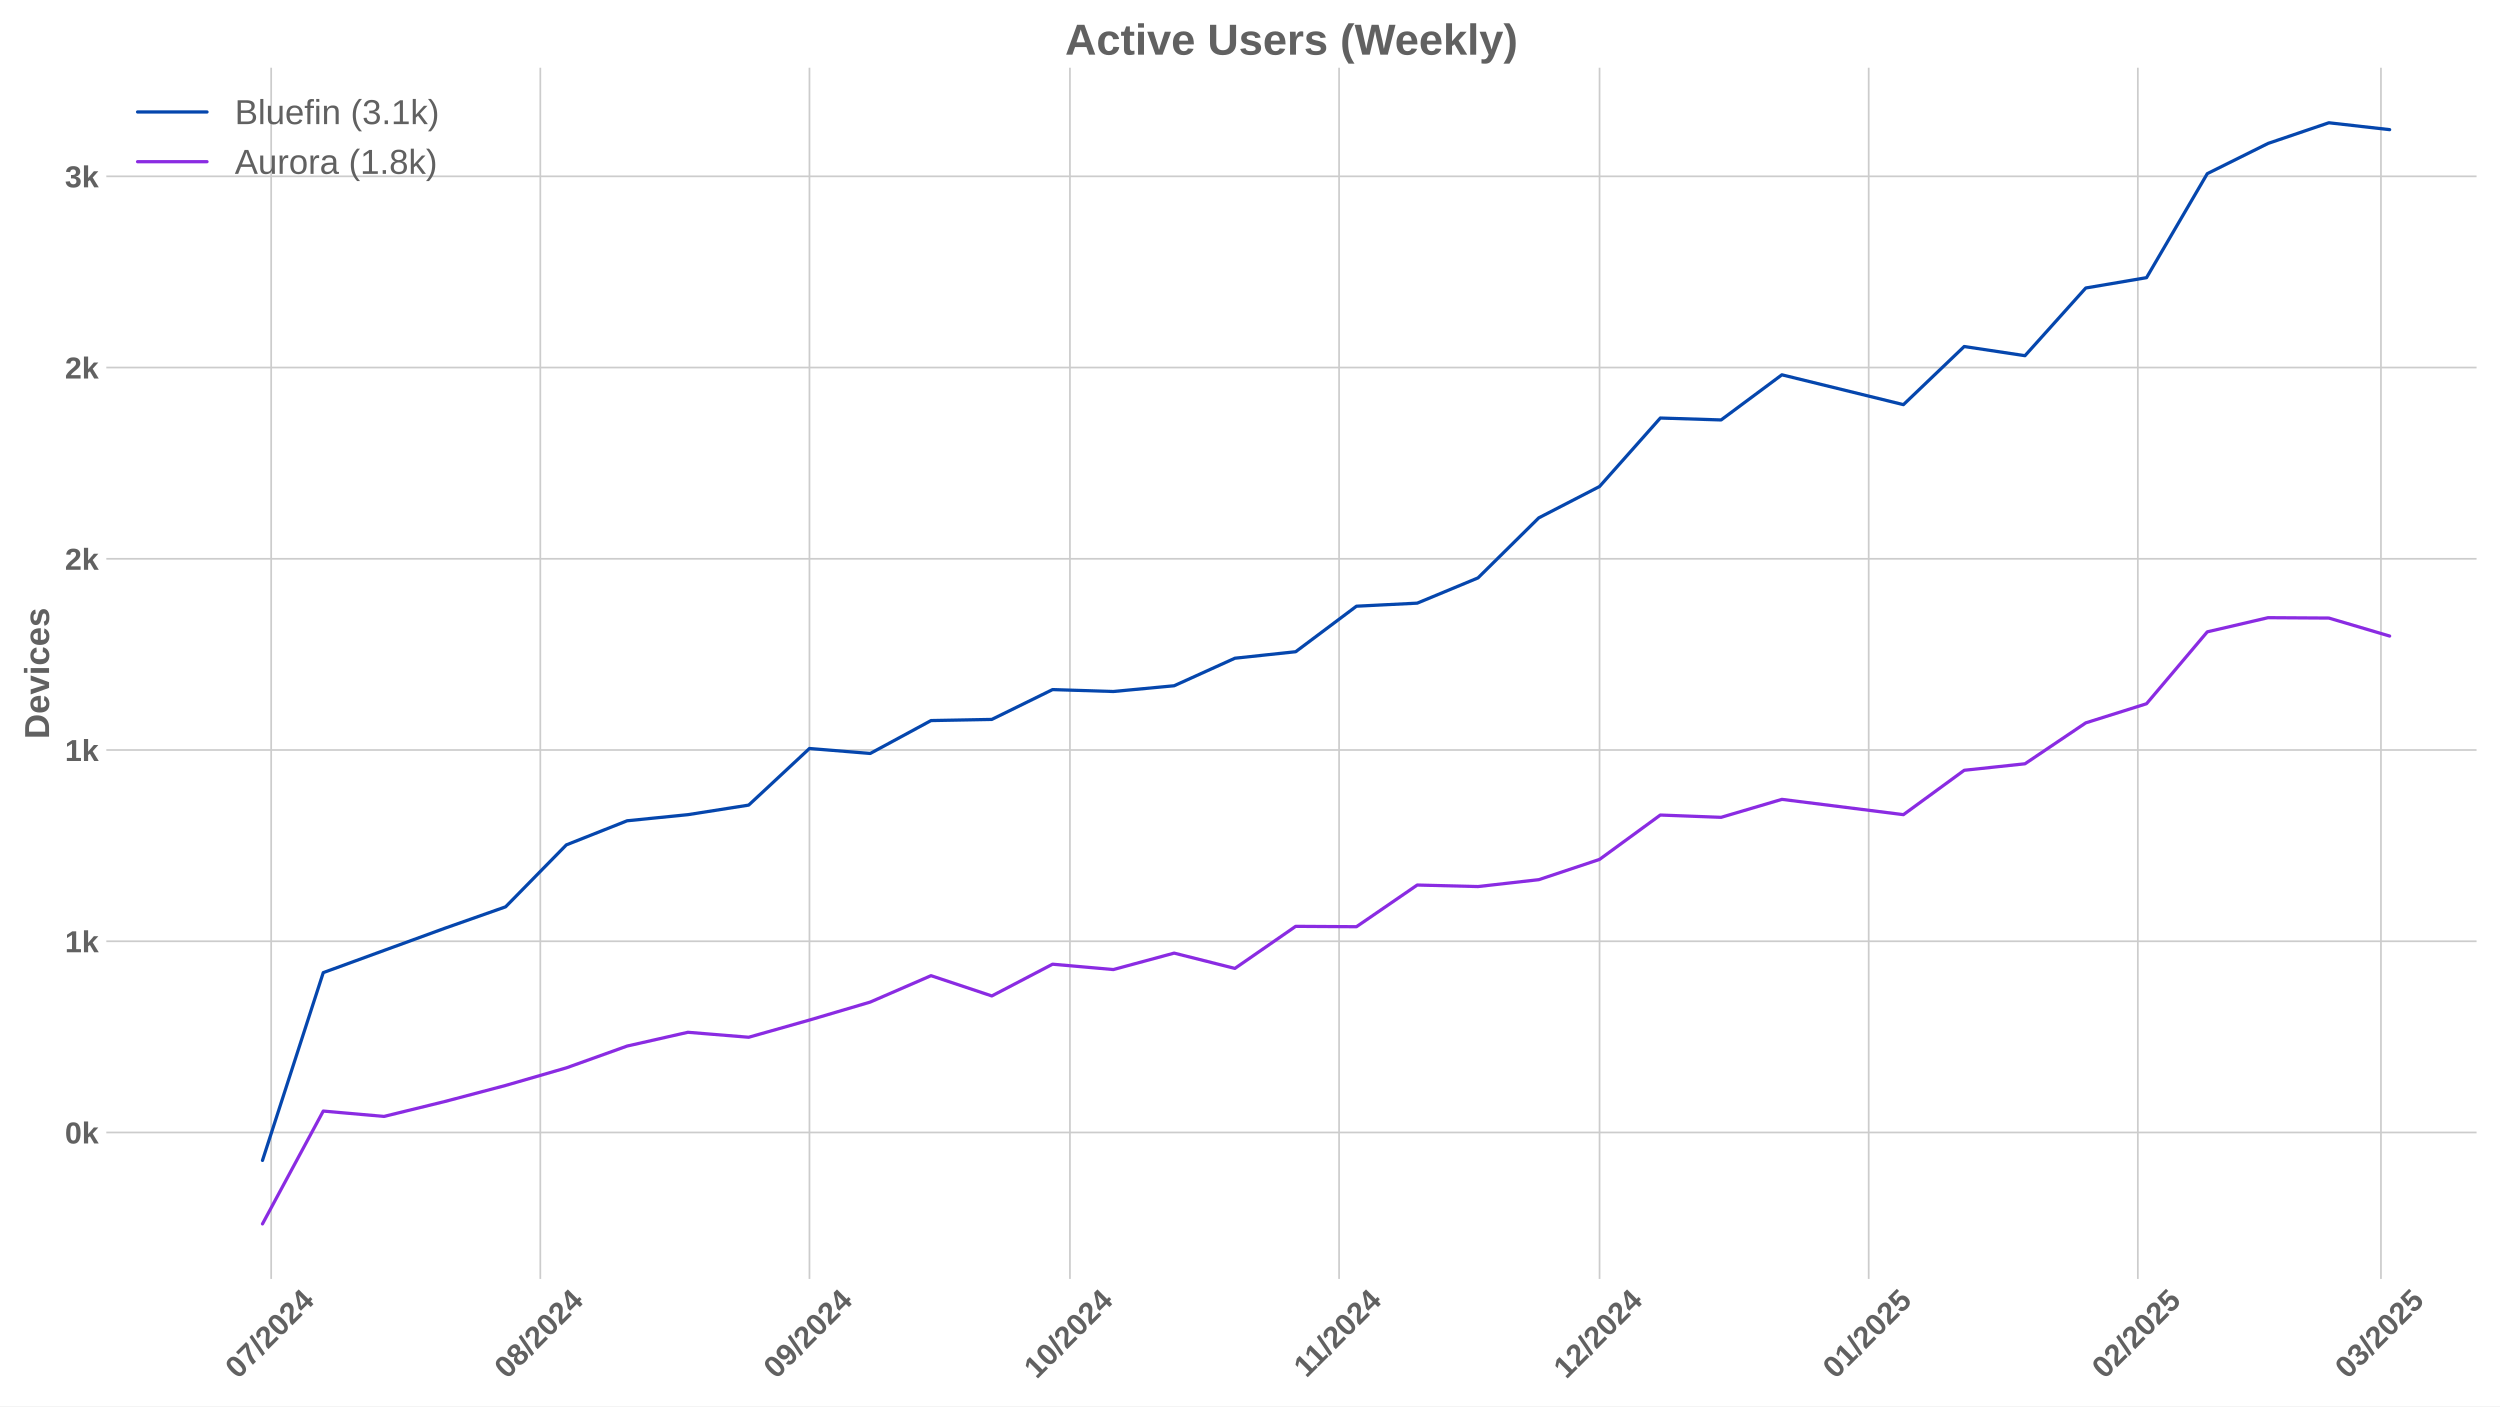
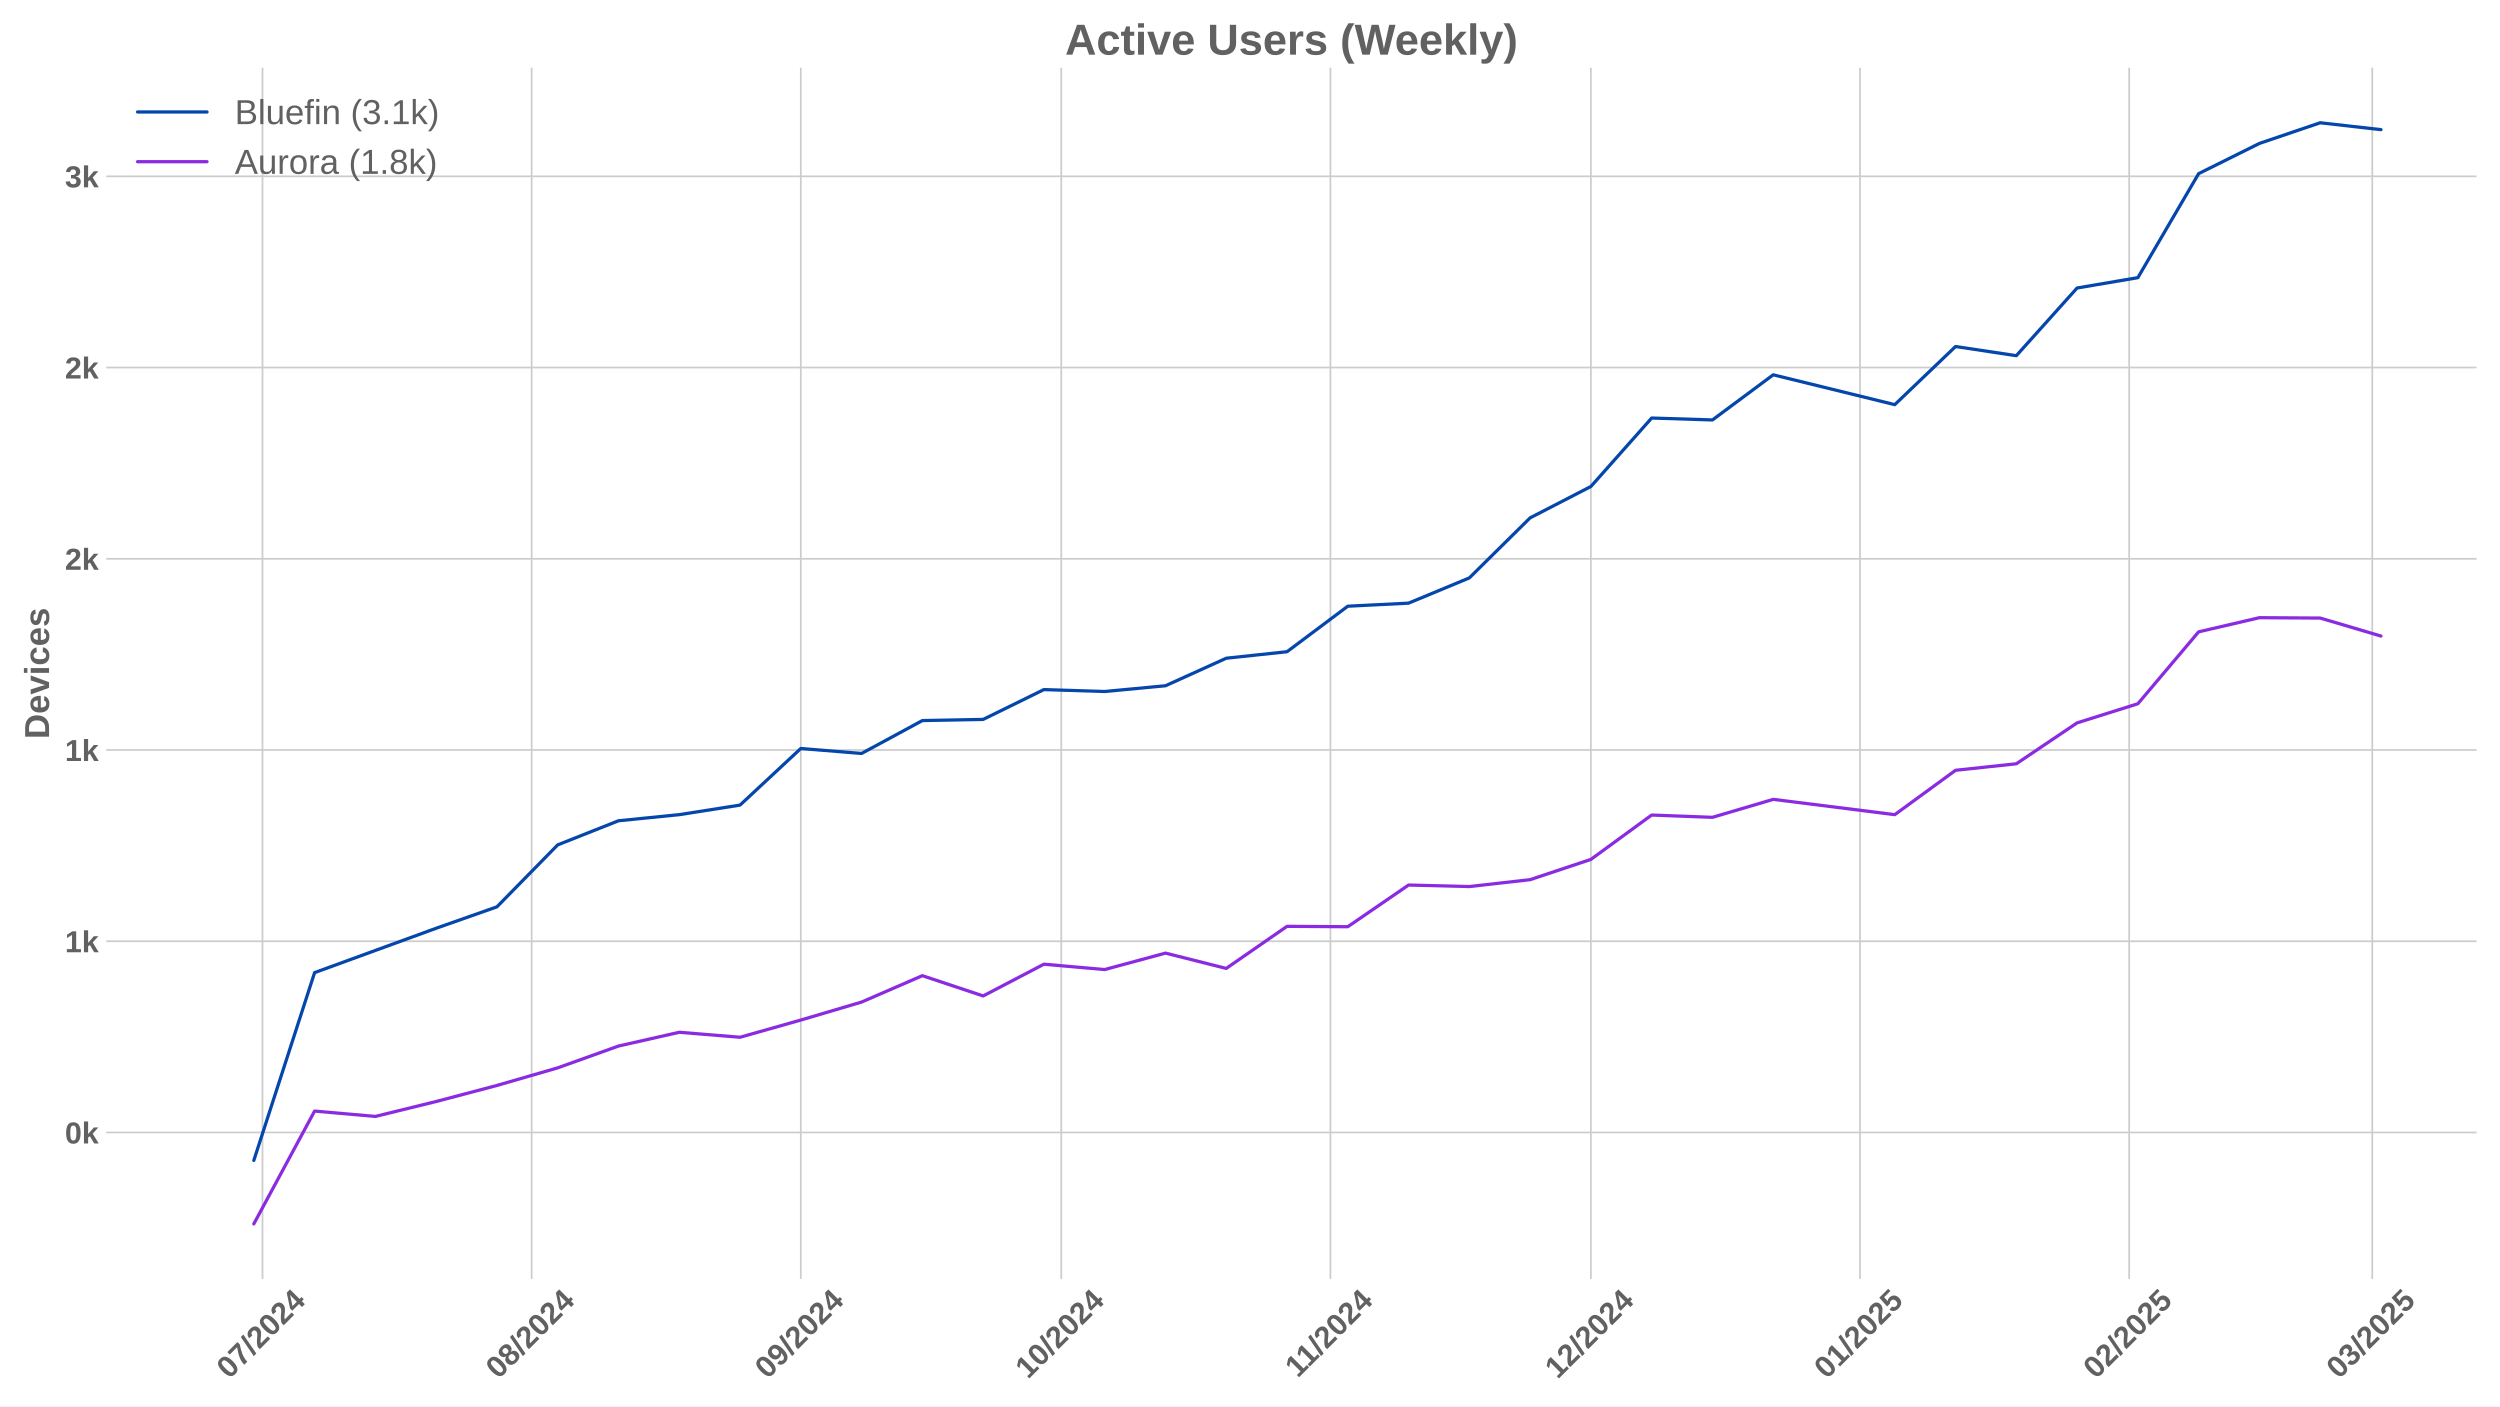
<svg xmlns="http://www.w3.org/2000/svg" xmlns:xlink="http://www.w3.org/1999/xlink" width="1152pt" height="648pt" viewBox="0 0 1152 648" version="1.1">
  <defs>
    <style type="text/css">*{stroke-linejoin: round; stroke-linecap: butt}</style>
  </defs>
  <g id="figure_1">
    <g id="patch_1">
      <path d="M 0 648  L 1152 648  L 1152 0  L 0 0  z " style="fill: #ffffff" />
    </g>
    <g id="axes_1">
      <g id="patch_2">
        <path d="M 48.99 589.343  L 1141.2 589.343  L 1141.2 31.2  L 48.99 31.2  z " style="fill: #ffffff" />
      </g>
      <g id="matplotlib.axis_1">
        <g id="xtick_1">
          <g id="line2d_1">
-             <path d="M 124.954 589.343  L 124.954 31.2  " clip-path="url(#p13c309de96)" style="fill: none; stroke: #cccccc; stroke-width: 0.8; stroke-linecap: round" />
+             <path d="M 120.962 589.343  L 120.962 31.2  " clip-path="url(#p995feec0bf)" style="fill: none; stroke: #cccccc; stroke-width: 0.8; stroke-linecap: round" />
          </g>
          <g id="line2d_2" />
          <g id="text_1">
-             <g style="fill: #616161" transform="translate(109.6241 635.7977) rotate(-45) scale(0.14 -0.14)">
+             <g style="fill: #616161" transform="translate(105.6314 635.7977) rotate(-45) scale(0.14 -0.14)">
              <defs>
                <path id="LiberationSans-Bold-30" d="M 3297 2203  Q 3297 1088 2914 512  Q 2531 -63 1766 -63  Q 253 -63 253 2203  Q 253 2994 418 3494  Q 584 3994 915 4231  Q 1247 4469 1791 4469  Q 2572 4469 2934 3903  Q 3297 3338 3297 2203  z M 2416 2203  Q 2416 2813 2356 3150  Q 2297 3488 2165 3634  Q 2034 3781 1784 3781  Q 1519 3781 1383 3632  Q 1247 3484 1189 3148  Q 1131 2813 1131 2203  Q 1131 1600 1192 1261  Q 1253 922 1386 775  Q 1519 628 1772 628  Q 2022 628 2158 783  Q 2294 938 2355 1278  Q 2416 1619 2416 2203  z " transform="scale(0.015625)" />
                <path id="LiberationSans-Bold-37" d="M 3278 3706  Q 2981 3238 2717 2797  Q 2453 2356 2256 1911  Q 2059 1466 1945 995  Q 1831 525 1831 0  L 916 0  Q 916 550 1059 1064  Q 1203 1578 1475 2111  Q 1747 2644 2463 3681  L 275 3681  L 275 4403  L 3278 4403  L 3278 3706  z " transform="scale(0.015625)" />
                <path id="LiberationSans-Bold-2f" d="M 63 -128  L 972 4638  L 1716 4638  L 822 -128  L 63 -128  z " transform="scale(0.015625)" />
                <path id="LiberationSans-Bold-32" d="M 222 0  L 222 609  Q 394 988 711 1347  Q 1028 1706 1509 2097  Q 1972 2472 2158 2715  Q 2344 2959 2344 3194  Q 2344 3769 1766 3769  Q 1484 3769 1336 3617  Q 1188 3466 1144 3163  L 259 3213  Q 334 3825 717 4147  Q 1100 4469 1759 4469  Q 2472 4469 2853 4144  Q 3234 3819 3234 3231  Q 3234 2922 3112 2672  Q 2991 2422 2800 2211  Q 2609 2000 2376 1815  Q 2144 1631 1925 1456  Q 1706 1281 1526 1103  Q 1347 925 1259 722  L 3303 722  L 3303 0  L 222 0  z " transform="scale(0.015625)" />
                <path id="LiberationSans-Bold-34" d="M 2938 897  L 2938 0  L 2100 0  L 2100 897  L 97 897  L 97 1556  L 1956 4403  L 2938 4403  L 2938 1550  L 3525 1550  L 3525 897  L 2938 897  z M 2100 2991  Q 2100 3159 2111 3356  Q 2122 3553 2128 3609  Q 2047 3434 1834 3103  L 813 1550  L 2100 1550  L 2100 2991  z " transform="scale(0.015625)" />
              </defs>
              <use xlink:href="#LiberationSans-Bold-30" />
              <use xlink:href="#LiberationSans-Bold-37" transform="translate(55.61523 0)" />
              <use xlink:href="#LiberationSans-Bold-2f" transform="translate(111.2305 0)" />
              <use xlink:href="#LiberationSans-Bold-32" transform="translate(139.0137 0)" />
              <use xlink:href="#LiberationSans-Bold-30" transform="translate(194.6289 0)" />
              <use xlink:href="#LiberationSans-Bold-32" transform="translate(250.2441 0)" />
              <use xlink:href="#LiberationSans-Bold-34" transform="translate(305.8594 0)" />
            </g>
          </g>
        </g>
        <g id="xtick_2">
          <g id="line2d_3">
-             <path d="M 248.978 589.343  L 248.978 31.2  " clip-path="url(#p13c309de96)" style="fill: none; stroke: #cccccc; stroke-width: 0.8; stroke-linecap: round" />
+             <path d="M 244.986 589.343  L 244.986 31.2  " clip-path="url(#p995feec0bf)" style="fill: none; stroke: #cccccc; stroke-width: 0.8; stroke-linecap: round" />
          </g>
          <g id="line2d_4" />
          <g id="text_2">
-             <g style="fill: #616161" transform="translate(233.648 635.7977) rotate(-45) scale(0.14 -0.14)">
+             <g style="fill: #616161" transform="translate(229.6553 635.7977) rotate(-45) scale(0.14 -0.14)">
              <defs>
                <path id="LiberationSans-Bold-38" d="M 3363 1241  Q 3363 622 2953 279  Q 2544 -63 1784 -63  Q 1031 -63 617 278  Q 203 619 203 1234  Q 203 1656 447 1945  Q 691 2234 1100 2303  L 1100 2316  Q 744 2394 525 2669  Q 306 2944 306 3303  Q 306 3844 689 4156  Q 1072 4469 1772 4469  Q 2488 4469 2870 4164  Q 3253 3859 3253 3297  Q 3253 2938 3036 2666  Q 2819 2394 2453 2322  L 2453 2309  Q 2878 2241 3120 1961  Q 3363 1681 3363 1241  z M 2350 3250  Q 2350 3563 2206 3708  Q 2063 3853 1772 3853  Q 1203 3853 1203 3250  Q 1203 2619 1778 2619  Q 2066 2619 2208 2766  Q 2350 2913 2350 3250  z M 2453 1313  Q 2453 2003 1766 2003  Q 1447 2003 1276 1822  Q 1106 1641 1106 1300  Q 1106 913 1275 734  Q 1444 556 1791 556  Q 2131 556 2292 734  Q 2453 913 2453 1313  z " transform="scale(0.015625)" />
              </defs>
              <use xlink:href="#LiberationSans-Bold-30" />
              <use xlink:href="#LiberationSans-Bold-38" transform="translate(55.61523 0)" />
              <use xlink:href="#LiberationSans-Bold-2f" transform="translate(111.2305 0)" />
              <use xlink:href="#LiberationSans-Bold-32" transform="translate(139.0137 0)" />
              <use xlink:href="#LiberationSans-Bold-30" transform="translate(194.6289 0)" />
              <use xlink:href="#LiberationSans-Bold-32" transform="translate(250.2441 0)" />
              <use xlink:href="#LiberationSans-Bold-34" transform="translate(305.8594 0)" />
            </g>
          </g>
        </g>
        <g id="xtick_3">
          <g id="line2d_5">
-             <path d="M 373.002 589.343  L 373.002 31.2  " clip-path="url(#p13c309de96)" style="fill: none; stroke: #cccccc; stroke-width: 0.8; stroke-linecap: round" />
+             <path d="M 369.009 589.343  L 369.009 31.2  " clip-path="url(#p995feec0bf)" style="fill: none; stroke: #cccccc; stroke-width: 0.8; stroke-linecap: round" />
          </g>
          <g id="line2d_6" />
          <g id="text_3">
-             <g style="fill: #616161" transform="translate(357.6718 635.7977) rotate(-45) scale(0.14 -0.14)">
+             <g style="fill: #616161" transform="translate(353.6791 635.7977) rotate(-45) scale(0.14 -0.14)">
              <defs>
                <path id="LiberationSans-Bold-39" d="M 3322 2272  Q 3322 1100 2894 518  Q 2466 -63 1678 -63  Q 1097 -63 767 185  Q 438 434 300 972  L 1125 1088  Q 1247 628 1688 628  Q 2056 628 2254 981  Q 2453 1334 2459 2028  Q 2341 1794 2070 1661  Q 1800 1528 1488 1528  Q 906 1528 564 1923  Q 222 2319 222 2994  Q 222 3688 623 4078  Q 1025 4469 1759 4469  Q 2550 4469 2936 3920  Q 3322 3372 3322 2272  z M 2394 2888  Q 2394 3297 2214 3539  Q 2034 3781 1738 3781  Q 1447 3781 1280 3570  Q 1113 3359 1113 2988  Q 1113 2622 1278 2401  Q 1444 2181 1741 2181  Q 2022 2181 2208 2373  Q 2394 2566 2394 2888  z " transform="scale(0.015625)" />
              </defs>
              <use xlink:href="#LiberationSans-Bold-30" />
              <use xlink:href="#LiberationSans-Bold-39" transform="translate(55.61523 0)" />
              <use xlink:href="#LiberationSans-Bold-2f" transform="translate(111.2305 0)" />
              <use xlink:href="#LiberationSans-Bold-32" transform="translate(139.0137 0)" />
              <use xlink:href="#LiberationSans-Bold-30" transform="translate(194.6289 0)" />
              <use xlink:href="#LiberationSans-Bold-32" transform="translate(250.2441 0)" />
              <use xlink:href="#LiberationSans-Bold-34" transform="translate(305.8594 0)" />
            </g>
          </g>
        </g>
        <g id="xtick_4">
          <g id="line2d_7">
-             <path d="M 493.025 589.343  L 493.025 31.2  " clip-path="url(#p13c309de96)" style="fill: none; stroke: #cccccc; stroke-width: 0.8; stroke-linecap: round" />
+             <path d="M 489.032 589.343  L 489.032 31.2  " clip-path="url(#p995feec0bf)" style="fill: none; stroke: #cccccc; stroke-width: 0.8; stroke-linecap: round" />
          </g>
          <g id="line2d_8" />
          <g id="text_4">
-             <g style="fill: #616161" transform="translate(477.6949 635.7977) rotate(-45) scale(0.14 -0.14)">
+             <g style="fill: #616161" transform="translate(473.7022 635.7977) rotate(-45) scale(0.14 -0.14)">
              <defs>
                <path id="LiberationSans-Bold-31" d="M 403 0  L 403 653  L 1494 653  L 1494 3656  L 438 2997  L 438 3688  L 1541 4403  L 2372 4403  L 2372 653  L 3381 653  L 3381 0  L 403 0  z " transform="scale(0.015625)" />
              </defs>
              <use xlink:href="#LiberationSans-Bold-31" />
              <use xlink:href="#LiberationSans-Bold-30" transform="translate(55.61523 0)" />
              <use xlink:href="#LiberationSans-Bold-2f" transform="translate(111.2305 0)" />
              <use xlink:href="#LiberationSans-Bold-32" transform="translate(139.0137 0)" />
              <use xlink:href="#LiberationSans-Bold-30" transform="translate(194.6289 0)" />
              <use xlink:href="#LiberationSans-Bold-32" transform="translate(250.2441 0)" />
              <use xlink:href="#LiberationSans-Bold-34" transform="translate(305.8594 0)" />
            </g>
          </g>
        </g>
        <g id="xtick_5">
          <g id="line2d_9">
-             <path d="M 617.049 589.343  L 617.049 31.2  " clip-path="url(#p13c309de96)" style="fill: none; stroke: #cccccc; stroke-width: 0.8; stroke-linecap: round" />
+             <path d="M 613.056 589.343  L 613.056 31.2  " clip-path="url(#p995feec0bf)" style="fill: none; stroke: #cccccc; stroke-width: 0.8; stroke-linecap: round" />
          </g>
          <g id="line2d_10" />
          <g id="text_5">
-             <g style="fill: #616161" transform="translate(601.991 635.2532) rotate(-45) scale(0.14 -0.14)">
+             <g style="fill: #616161" transform="translate(597.9983 635.2532) rotate(-45) scale(0.14 -0.14)">
              <use xlink:href="#LiberationSans-Bold-31" />
              <use xlink:href="#LiberationSans-Bold-31" transform="translate(50.11523 0)" />
              <use xlink:href="#LiberationSans-Bold-2f" transform="translate(105.7305 0)" />
              <use xlink:href="#LiberationSans-Bold-32" transform="translate(133.5137 0)" />
              <use xlink:href="#LiberationSans-Bold-30" transform="translate(189.1289 0)" />
              <use xlink:href="#LiberationSans-Bold-32" transform="translate(244.7441 0)" />
              <use xlink:href="#LiberationSans-Bold-34" transform="translate(300.3594 0)" />
            </g>
          </g>
        </g>
        <g id="xtick_6">
          <g id="line2d_11">
-             <path d="M 737.072 589.343  L 737.072 31.2  " clip-path="url(#p13c309de96)" style="fill: none; stroke: #cccccc; stroke-width: 0.8; stroke-linecap: round" />
+             <path d="M 733.079 589.343  L 733.079 31.2  " clip-path="url(#p995feec0bf)" style="fill: none; stroke: #cccccc; stroke-width: 0.8; stroke-linecap: round" />
          </g>
          <g id="line2d_12" />
          <g id="text_6">
-             <g style="fill: #616161" transform="translate(721.7418 635.7977) rotate(-45) scale(0.14 -0.14)">
+             <g style="fill: #616161" transform="translate(717.7491 635.7977) rotate(-45) scale(0.14 -0.14)">
              <use xlink:href="#LiberationSans-Bold-31" />
              <use xlink:href="#LiberationSans-Bold-32" transform="translate(55.61523 0)" />
              <use xlink:href="#LiberationSans-Bold-2f" transform="translate(111.2305 0)" />
              <use xlink:href="#LiberationSans-Bold-32" transform="translate(139.0137 0)" />
              <use xlink:href="#LiberationSans-Bold-30" transform="translate(194.6289 0)" />
              <use xlink:href="#LiberationSans-Bold-32" transform="translate(250.2441 0)" />
              <use xlink:href="#LiberationSans-Bold-34" transform="translate(305.8594 0)" />
            </g>
          </g>
        </g>
        <g id="xtick_7">
          <g id="line2d_13">
-             <path d="M 861.096 589.343  L 861.096 31.2  " clip-path="url(#p13c309de96)" style="fill: none; stroke: #cccccc; stroke-width: 0.8; stroke-linecap: round" />
+             <path d="M 857.103 589.343  L 857.103 31.2  " clip-path="url(#p995feec0bf)" style="fill: none; stroke: #cccccc; stroke-width: 0.8; stroke-linecap: round" />
          </g>
          <g id="line2d_14" />
          <g id="text_7">
-             <g style="fill: #616161" transform="translate(845.7657 635.7977) rotate(-45) scale(0.14 -0.14)">
+             <g style="fill: #616161" transform="translate(841.7729 635.7977) rotate(-45) scale(0.14 -0.14)">
              <defs>
                <path id="LiberationSans-Bold-35" d="M 3381 1466  Q 3381 766 2945 351  Q 2509 -63 1750 -63  Q 1088 -63 689 235  Q 291 534 197 1100  L 1075 1172  Q 1144 891 1319 762  Q 1494 634 1759 634  Q 2088 634 2283 843  Q 2478 1053 2478 1447  Q 2478 1794 2293 2001  Q 2109 2209 1778 2209  Q 1413 2209 1181 1925  L 325 1925  L 478 4403  L 3125 4403  L 3125 3750  L 1275 3750  L 1203 2638  Q 1522 2919 2000 2919  Q 2628 2919 3004 2528  Q 3381 2138 3381 1466  z " transform="scale(0.015625)" />
              </defs>
              <use xlink:href="#LiberationSans-Bold-30" />
              <use xlink:href="#LiberationSans-Bold-31" transform="translate(55.61523 0)" />
              <use xlink:href="#LiberationSans-Bold-2f" transform="translate(111.2305 0)" />
              <use xlink:href="#LiberationSans-Bold-32" transform="translate(139.0137 0)" />
              <use xlink:href="#LiberationSans-Bold-30" transform="translate(194.6289 0)" />
              <use xlink:href="#LiberationSans-Bold-32" transform="translate(250.2441 0)" />
              <use xlink:href="#LiberationSans-Bold-35" transform="translate(305.8594 0)" />
            </g>
          </g>
        </g>
        <g id="xtick_8">
          <g id="line2d_15">
-             <path d="M 985.12 589.343  L 985.12 31.2  " clip-path="url(#p13c309de96)" style="fill: none; stroke: #cccccc; stroke-width: 0.8; stroke-linecap: round" />
+             <path d="M 981.127 589.343  L 981.127 31.2  " clip-path="url(#p995feec0bf)" style="fill: none; stroke: #cccccc; stroke-width: 0.8; stroke-linecap: round" />
          </g>
          <g id="line2d_16" />
          <g id="text_8">
-             <g style="fill: #616161" transform="translate(969.7895 635.7977) rotate(-45) scale(0.14 -0.14)">
+             <g style="fill: #616161" transform="translate(965.7968 635.7977) rotate(-45) scale(0.14 -0.14)">
              <use xlink:href="#LiberationSans-Bold-30" />
              <use xlink:href="#LiberationSans-Bold-32" transform="translate(55.61523 0)" />
              <use xlink:href="#LiberationSans-Bold-2f" transform="translate(111.2305 0)" />
              <use xlink:href="#LiberationSans-Bold-32" transform="translate(139.0137 0)" />
              <use xlink:href="#LiberationSans-Bold-30" transform="translate(194.6289 0)" />
              <use xlink:href="#LiberationSans-Bold-32" transform="translate(250.2441 0)" />
              <use xlink:href="#LiberationSans-Bold-35" transform="translate(305.8594 0)" />
            </g>
          </g>
        </g>
        <g id="xtick_9">
          <g id="line2d_17">
-             <path d="M 1097.141 589.343  L 1097.141 31.2  " clip-path="url(#p13c309de96)" style="fill: none; stroke: #cccccc; stroke-width: 0.8; stroke-linecap: round" />
+             <path d="M 1093.149 589.343  L 1093.149 31.2  " clip-path="url(#p995feec0bf)" style="fill: none; stroke: #cccccc; stroke-width: 0.8; stroke-linecap: round" />
          </g>
          <g id="line2d_18" />
          <g id="text_9">
-             <g style="fill: #616161" transform="translate(1081.811 635.7977) rotate(-45) scale(0.14 -0.14)">
+             <g style="fill: #616161" transform="translate(1077.818 635.7977) rotate(-45) scale(0.14 -0.14)">
              <defs>
                <path id="LiberationSans-Bold-33" d="M 3328 1222  Q 3328 603 2922 265  Q 2516 -72 1766 -72  Q 1056 -72 637 254  Q 219 581 147 1197  L 1041 1275  Q 1125 641 1763 641  Q 2078 641 2253 797  Q 2428 953 2428 1275  Q 2428 1569 2215 1725  Q 2003 1881 1584 1881  L 1278 1881  L 1278 2591  L 1566 2591  Q 1944 2591 2134 2745  Q 2325 2900 2325 3188  Q 2325 3459 2173 3614  Q 2022 3769 1731 3769  Q 1459 3769 1292 3619  Q 1125 3469 1100 3194  L 222 3256  Q 291 3825 694 4147  Q 1097 4469 1747 4469  Q 2438 4469 2827 4158  Q 3216 3847 3216 3297  Q 3216 2884 2973 2618  Q 2731 2353 2275 2266  L 2275 2253  Q 2781 2194 3054 1920  Q 3328 1647 3328 1222  z " transform="scale(0.015625)" />
              </defs>
              <use xlink:href="#LiberationSans-Bold-30" />
              <use xlink:href="#LiberationSans-Bold-33" transform="translate(55.61523 0)" />
              <use xlink:href="#LiberationSans-Bold-2f" transform="translate(111.2305 0)" />
              <use xlink:href="#LiberationSans-Bold-32" transform="translate(139.0137 0)" />
              <use xlink:href="#LiberationSans-Bold-30" transform="translate(194.6289 0)" />
              <use xlink:href="#LiberationSans-Bold-32" transform="translate(250.2441 0)" />
              <use xlink:href="#LiberationSans-Bold-35" transform="translate(305.8594 0)" />
            </g>
          </g>
        </g>
      </g>
      <g id="matplotlib.axis_2">
        <g id="ytick_1">
          <g id="line2d_19">
-             <path d="M 48.99 521.851  L 1141.2 521.851  " clip-path="url(#p13c309de96)" style="fill: none; stroke: #cccccc; stroke-width: 0.8; stroke-linecap: round" />
+             <path d="M 48.99 521.851  L 1141.2 521.851  " clip-path="url(#p995feec0bf)" style="fill: none; stroke: #cccccc; stroke-width: 0.8; stroke-linecap: round" />
          </g>
          <g id="line2d_20" />
          <g id="text_10">
            <g style="fill: #616161" transform="translate(29.91937 526.9238) scale(0.14 -0.14)">
              <defs>
                <path id="LiberationSans-Bold-6b" d="M 2606 0  L 1703 1531  L 1325 1269  L 1325 0  L 447 0  L 447 4638  L 1325 4638  L 1325 1981  L 2531 3381  L 3475 3381  L 2288 2063  L 3566 0  L 2606 0  z " transform="scale(0.015625)" />
              </defs>
              <use xlink:href="#LiberationSans-Bold-30" />
              <use xlink:href="#LiberationSans-Bold-6b" transform="translate(55.61523 0)" />
            </g>
          </g>
        </g>
        <g id="ytick_2">
          <g id="line2d_21">
-             <path d="M 48.99 433.73  L 1141.2 433.73  " clip-path="url(#p13c309de96)" style="fill: none; stroke: #cccccc; stroke-width: 0.8; stroke-linecap: round" />
+             <path d="M 48.99 433.73  L 1141.2 433.73  " clip-path="url(#p995feec0bf)" style="fill: none; stroke: #cccccc; stroke-width: 0.8; stroke-linecap: round" />
          </g>
          <g id="line2d_22" />
          <g id="text_11">
            <g style="fill: #616161" transform="translate(29.91937 438.8025) scale(0.14 -0.14)">
              <use xlink:href="#LiberationSans-Bold-31" />
              <use xlink:href="#LiberationSans-Bold-6b" transform="translate(55.61523 0)" />
            </g>
          </g>
        </g>
        <g id="ytick_3">
          <g id="line2d_23">
-             <path d="M 48.99 345.608  L 1141.2 345.608  " clip-path="url(#p13c309de96)" style="fill: none; stroke: #cccccc; stroke-width: 0.8; stroke-linecap: round" />
+             <path d="M 48.99 345.608  L 1141.2 345.608  " clip-path="url(#p995feec0bf)" style="fill: none; stroke: #cccccc; stroke-width: 0.8; stroke-linecap: round" />
          </g>
          <g id="line2d_24" />
          <g id="text_12">
            <g style="fill: #616161" transform="translate(29.91937 350.6811) scale(0.14 -0.14)">
              <use xlink:href="#LiberationSans-Bold-31" />
              <use xlink:href="#LiberationSans-Bold-6b" transform="translate(55.61523 0)" />
            </g>
          </g>
        </g>
        <g id="ytick_4">
          <g id="line2d_25">
-             <path d="M 48.99 257.487  L 1141.2 257.487  " clip-path="url(#p13c309de96)" style="fill: none; stroke: #cccccc; stroke-width: 0.8; stroke-linecap: round" />
+             <path d="M 48.99 257.487  L 1141.2 257.487  " clip-path="url(#p995feec0bf)" style="fill: none; stroke: #cccccc; stroke-width: 0.8; stroke-linecap: round" />
          </g>
          <g id="line2d_26" />
          <g id="text_13">
            <g style="fill: #616161" transform="translate(29.91937 262.5597) scale(0.14 -0.14)">
              <use xlink:href="#LiberationSans-Bold-32" />
              <use xlink:href="#LiberationSans-Bold-6b" transform="translate(55.61523 0)" />
            </g>
          </g>
        </g>
        <g id="ytick_5">
          <g id="line2d_27">
-             <path d="M 48.99 169.366  L 1141.2 169.366  " clip-path="url(#p13c309de96)" style="fill: none; stroke: #cccccc; stroke-width: 0.8; stroke-linecap: round" />
+             <path d="M 48.99 169.366  L 1141.2 169.366  " clip-path="url(#p995feec0bf)" style="fill: none; stroke: #cccccc; stroke-width: 0.8; stroke-linecap: round" />
          </g>
          <g id="line2d_28" />
          <g id="text_14">
            <g style="fill: #616161" transform="translate(29.91937 174.4383) scale(0.14 -0.14)">
              <use xlink:href="#LiberationSans-Bold-32" />
              <use xlink:href="#LiberationSans-Bold-6b" transform="translate(55.61523 0)" />
            </g>
          </g>
        </g>
        <g id="ytick_6">
          <g id="line2d_29">
-             <path d="M 48.99 81.244  L 1141.2 81.244  " clip-path="url(#p13c309de96)" style="fill: none; stroke: #cccccc; stroke-width: 0.8; stroke-linecap: round" />
+             <path d="M 48.99 81.244  L 1141.2 81.244  " clip-path="url(#p995feec0bf)" style="fill: none; stroke: #cccccc; stroke-width: 0.8; stroke-linecap: round" />
          </g>
          <g id="line2d_30" />
          <g id="text_15">
            <g style="fill: #616161" transform="translate(29.91937 86.31694) scale(0.14 -0.14)">
              <use xlink:href="#LiberationSans-Bold-33" />
              <use xlink:href="#LiberationSans-Bold-6b" transform="translate(55.61523 0)" />
            </g>
          </g>
        </g>
        <g id="text_16">
          <g style="fill: #616161" transform="translate(22.59937 340.5153) rotate(-90) scale(0.16 -0.16)">
            <defs>
              <path id="LiberationSans-Bold-44" d="M 4353 2234  Q 4353 1553 4086 1045  Q 3819 538 3330 269  Q 2841 0 2209 0  L 428 0  L 428 4403  L 2022 4403  Q 3134 4403 3743 3842  Q 4353 3281 4353 2234  z M 3425 2234  Q 3425 2944 3056 3317  Q 2688 3691 2003 3691  L 1350 3691  L 1350 713  L 2131 713  Q 2725 713 3075 1122  Q 3425 1531 3425 2234  z " transform="scale(0.015625)" />
              <path id="LiberationSans-Bold-65" d="M 1831 -63  Q 1069 -63 659 389  Q 250 841 250 1706  Q 250 2544 665 2994  Q 1081 3444 1844 3444  Q 2572 3444 2956 2961  Q 3341 2478 3341 1547  L 3341 1522  L 1172 1522  Q 1172 1028 1355 776  Q 1538 525 1875 525  Q 2341 525 2463 928  L 3291 856  Q 2931 -63 1831 -63  z M 1831 2891  Q 1522 2891 1355 2675  Q 1188 2459 1178 2072  L 2491 2072  Q 2466 2481 2294 2686  Q 2122 2891 1831 2891  z " transform="scale(0.015625)" />
              <path id="LiberationSans-Bold-76" d="M 2284 0  L 1234 0  L 25 3381  L 953 3381  L 1544 1491  Q 1591 1334 1766 709  Q 1797 838 1894 1159  Q 1991 1481 2613 3381  L 3531 3381  L 2284 0  z " transform="scale(0.015625)" />
              <path id="LiberationSans-Bold-69" d="M 447 3991  L 447 4638  L 1325 4638  L 1325 3991  L 447 3991  z M 447 0  L 447 3381  L 1325 3381  L 1325 0  L 447 0  z " transform="scale(0.015625)" />
              <path id="LiberationSans-Bold-63" d="M 1856 -63  Q 1088 -63 669 395  Q 250 853 250 1672  Q 250 2509 672 2976  Q 1094 3444 1869 3444  Q 2466 3444 2856 3144  Q 3247 2844 3347 2316  L 2463 2272  Q 2425 2531 2275 2686  Q 2125 2841 1850 2841  Q 1172 2841 1172 1706  Q 1172 538 1863 538  Q 2113 538 2281 695  Q 2450 853 2491 1166  L 3372 1125  Q 3325 778 3123 506  Q 2922 234 2594 85  Q 2266 -63 1856 -63  z " transform="scale(0.015625)" />
              <path id="LiberationSans-Bold-73" d="M 3297 988  Q 3297 497 2895 217  Q 2494 -63 1784 -63  Q 1088 -63 717 157  Q 347 378 225 844  L 997 959  Q 1063 719 1223 619  Q 1384 519 1784 519  Q 2153 519 2322 612  Q 2491 706 2491 906  Q 2491 1069 2355 1164  Q 2219 1259 1894 1325  Q 1150 1472 890 1598  Q 631 1725 495 1926  Q 359 2128 359 2422  Q 359 2906 732 3176  Q 1106 3447 1791 3447  Q 2394 3447 2761 3212  Q 3128 2978 3219 2534  L 2441 2453  Q 2403 2659 2256 2761  Q 2109 2863 1791 2863  Q 1478 2863 1322 2783  Q 1166 2703 1166 2516  Q 1166 2369 1286 2283  Q 1406 2197 1691 2141  Q 2088 2059 2395 1973  Q 2703 1888 2889 1769  Q 3075 1650 3186 1464  Q 3297 1278 3297 988  z " transform="scale(0.015625)" />
            </defs>
            <use xlink:href="#LiberationSans-Bold-44" />
            <use xlink:href="#LiberationSans-Bold-65" transform="translate(72.2168 0)" />
            <use xlink:href="#LiberationSans-Bold-76" transform="translate(127.832 0)" />
            <use xlink:href="#LiberationSans-Bold-69" transform="translate(183.4473 0)" />
            <use xlink:href="#LiberationSans-Bold-63" transform="translate(211.2305 0)" />
            <use xlink:href="#LiberationSans-Bold-65" transform="translate(266.8457 0)" />
            <use xlink:href="#LiberationSans-Bold-73" transform="translate(322.4609 0)" />
          </g>
        </g>
      </g>
      <g id="line2d_31">
-         <path d="M 120.954 534.717  L 148.959 448.182  L 176.964 437.959  L 204.97 427.737  L 232.975 417.868  L 260.981 389.316  L 288.986 378.213  L 316.991 375.393  L 344.997 370.987  L 373.002 344.903  L 401.007 347.194  L 429.013 332.038  L 457.018 331.509  L 485.024 317.762  L 513.029 318.643  L 541.034 315.999  L 569.04 303.31  L 597.045 300.314  L 625.051 279.341  L 653.056 277.931  L 681.061 266.299  L 709.067 238.629  L 737.072 224.177  L 765.077 192.63  L 793.083 193.511  L 821.088 172.714  L 877.099 186.461  L 905.104 159.672  L 933.11 163.902  L 961.115 132.707  L 989.121 127.948  L 1017.126 80.01  L 1045.131 66.087  L 1073.137 56.57  L 1101.142 59.743  " clip-path="url(#p13c309de96)" style="fill: none; stroke: #0546ad; stroke-width: 1.5; stroke-linecap: round" />
+         <path d="M 116.961 534.717  L 144.966 448.182  L 172.972 437.959  L 200.977 427.737  L 228.982 417.868  L 256.988 389.316  L 284.993 378.213  L 312.999 375.393  L 341.004 370.987  L 369.009 344.903  L 397.015 347.194  L 425.02 332.038  L 453.026 331.509  L 481.031 317.762  L 509.036 318.643  L 537.042 315.999  L 565.047 303.31  L 593.052 300.314  L 621.058 279.341  L 649.063 277.931  L 677.069 266.299  L 705.074 238.629  L 733.079 224.177  L 761.085 192.63  L 789.09 193.511  L 817.096 172.714  L 873.106 186.461  L 901.112 159.672  L 929.117 163.902  L 957.122 132.707  L 985.128 127.948  L 1013.133 80.01  L 1041.139 66.087  L 1069.144 56.57  L 1097.149 59.743  " clip-path="url(#p995feec0bf)" style="fill: none; stroke: #0546ad; stroke-width: 1.5; stroke-linecap: round" />
      </g>
      <g id="line2d_32">
-         <path d="M 120.954 563.973  L 148.959 511.981  L 176.964 514.449  L 204.97 507.575  L 232.975 500.173  L 260.981 492.066  L 288.986 482.02  L 316.991 475.675  L 344.997 477.967  L 373.002 470.036  L 401.007 461.752  L 429.013 449.591  L 457.018 458.932  L 485.024 444.304  L 513.029 446.772  L 541.034 439.193  L 569.04 446.243  L 597.045 426.856  L 625.051 427.032  L 653.056 407.822  L 681.061 408.527  L 709.067 405.355  L 737.072 396.014  L 765.077 375.57  L 793.083 376.627  L 821.088 368.344  L 877.099 375.393  L 905.104 354.949  L 933.11 351.953  L 961.115 333.095  L 989.121 324.283  L 1017.126 291.149  L 1045.131 284.628  L 1073.137 284.805  L 1101.142 293.088  " clip-path="url(#p13c309de96)" style="fill: none; stroke: #8a2be2; stroke-width: 1.5; stroke-linecap: round" />
+         <path d="M 116.961 563.973  L 144.966 511.981  L 172.972 514.449  L 200.977 507.575  L 228.982 500.173  L 256.988 492.066  L 284.993 482.02  L 312.999 475.675  L 341.004 477.967  L 369.009 470.036  L 397.015 461.752  L 425.02 449.591  L 453.026 458.932  L 481.031 444.304  L 509.036 446.772  L 537.042 439.193  L 565.047 446.243  L 593.052 426.856  L 621.058 427.032  L 649.063 407.822  L 677.069 408.527  L 705.074 405.355  L 733.079 396.014  L 761.085 375.57  L 789.09 376.627  L 817.096 368.344  L 873.106 375.393  L 901.112 354.949  L 929.117 351.953  L 957.122 333.095  L 985.128 324.283  L 1013.133 291.149  L 1041.139 284.628  L 1069.144 284.805  L 1097.149 293.088  " clip-path="url(#p995feec0bf)" style="fill: none; stroke: #8a2be2; stroke-width: 1.5; stroke-linecap: round" />
      </g>
      <g id="patch_3">
        <path d="M 48.99 589.343  L 48.99 31.2  " style="fill: none" />
      </g>
      <g id="patch_4">
        <path d="M 1141.2 589.343  L 1141.2 31.2  " style="fill: none" />
      </g>
      <g id="patch_5">
        <path d="M 48.99 589.343  L 1141.2 589.343  " style="fill: none" />
      </g>
      <g id="patch_6">
        <path d="M 48.99 31.2  L 1141.2 31.2  " style="fill: none" />
      </g>
      <g id="text_17">
        <g style="fill: #616161" transform="translate(490.7841 25.2) scale(0.2 -0.2)">
          <defs>
            <path id="LiberationSans-Bold-41" d="M 3541 0  L 3150 1125  L 1472 1125  L 1081 0  L 159 0  L 1766 4403  L 2853 4403  L 4453 0  L 3541 0  z M 2309 3725  L 2291 3656  Q 2259 3544 2215 3400  Q 2172 3256 1678 1819  L 2944 1819  L 2509 3084  L 2375 3509  L 2309 3725  z " transform="scale(0.015625)" />
            <path id="LiberationSans-Bold-74" d="M 1313 -56  Q 925 -56 715 155  Q 506 366 506 794  L 506 2788  L 78 2788  L 78 3381  L 550 3381  L 825 4175  L 1375 4175  L 1375 3381  L 2016 3381  L 2016 2788  L 1375 2788  L 1375 1031  Q 1375 784 1469 667  Q 1563 550 1759 550  Q 1863 550 2053 594  L 2053 50  Q 1728 -56 1313 -56  z " transform="scale(0.015625)" />
            <path id="LiberationSans-Bold-20" transform="scale(0.015625)" />
            <path id="LiberationSans-Bold-55" d="M 2259 -63  Q 1350 -63 867 381  Q 384 825 384 1650  L 384 4403  L 1306 4403  L 1306 1722  Q 1306 1200 1554 929  Q 1803 659 2284 659  Q 2778 659 3043 942  Q 3309 1225 3309 1753  L 3309 4403  L 4231 4403  L 4231 1697  Q 4231 859 3714 398  Q 3197 -63 2259 -63  z " transform="scale(0.015625)" />
            <path id="LiberationSans-Bold-72" d="M 447 0  L 447 2588  Q 447 2866 439 3052  Q 431 3238 422 3381  L 1259 3381  Q 1269 3325 1284 3039  Q 1300 2753 1300 2659  L 1313 2659  Q 1441 3016 1541 3161  Q 1641 3306 1778 3376  Q 1916 3447 2122 3447  Q 2291 3447 2394 3400  L 2394 2666  Q 2181 2713 2019 2713  Q 1691 2713 1508 2447  Q 1325 2181 1325 1659  L 1325 0  L 447 0  z " transform="scale(0.015625)" />
            <path id="LiberationSans-Bold-28" d="M 1247 -1328  Q 756 -622 537 81  Q 319 784 319 1659  Q 319 2531 537 3232  Q 756 3934 1247 4638  L 2125 4638  Q 1631 3925 1407 3219  Q 1184 2513 1184 1656  Q 1184 803 1406 101  Q 1628 -600 2125 -1328  L 1247 -1328  z " transform="scale(0.015625)" />
            <path id="LiberationSans-Bold-57" d="M 4897 0  L 3803 0  L 3206 2547  Q 3097 2997 3022 3488  Q 2947 3078 2900 2864  Q 2853 2650 2234 0  L 1141 0  L 6 4403  L 941 4403  L 1578 1559  L 1722 872  Q 1809 1306 1892 1701  Q 1975 2097 2516 4403  L 3547 4403  L 4103 2059  Q 4169 1797 4325 872  L 4403 1234  L 4569 1953  L 5100 4403  L 6034 4403  L 4897 0  z " transform="scale(0.015625)" />
            <path id="LiberationSans-Bold-6c" d="M 447 0  L 447 4638  L 1325 4638  L 1325 0  L 447 0  z " transform="scale(0.015625)" />
            <path id="LiberationSans-Bold-79" d="M 884 -1328  Q 569 -1328 331 -1288  L 331 -663  Q 497 -688 634 -688  Q 822 -688 945 -628  Q 1069 -569 1167 -431  Q 1266 -294 1388 34  L 50 3381  L 978 3381  L 1509 1797  Q 1634 1456 1825 753  L 1903 1050  L 2106 1784  L 2606 3381  L 3525 3381  L 2188 -178  Q 1919 -828 1630 -1078  Q 1341 -1328 884 -1328  z " transform="scale(0.015625)" />
            <path id="LiberationSans-Bold-29" d="M 6 -1328  Q 506 -597 726 101  Q 947 800 947 1656  Q 947 2516 722 3223  Q 497 3931 6 4638  L 884 4638  Q 1378 3928 1595 3225  Q 1813 2522 1813 1659  Q 1813 791 1595 87  Q 1378 -616 884 -1328  L 6 -1328  z " transform="scale(0.015625)" />
          </defs>
          <use xlink:href="#LiberationSans-Bold-41" />
          <use xlink:href="#LiberationSans-Bold-63" transform="translate(72.2168 0)" />
          <use xlink:href="#LiberationSans-Bold-74" transform="translate(127.832 0)" />
          <use xlink:href="#LiberationSans-Bold-69" transform="translate(161.1328 0)" />
          <use xlink:href="#LiberationSans-Bold-76" transform="translate(188.916 0)" />
          <use xlink:href="#LiberationSans-Bold-65" transform="translate(244.5312 0)" />
          <use xlink:href="#LiberationSans-Bold-20" transform="translate(300.1465 0)" />
          <use xlink:href="#LiberationSans-Bold-55" transform="translate(327.9297 0)" />
          <use xlink:href="#LiberationSans-Bold-73" transform="translate(400.1465 0)" />
          <use xlink:href="#LiberationSans-Bold-65" transform="translate(455.7617 0)" />
          <use xlink:href="#LiberationSans-Bold-72" transform="translate(511.377 0)" />
          <use xlink:href="#LiberationSans-Bold-73" transform="translate(550.293 0)" />
          <use xlink:href="#LiberationSans-Bold-20" transform="translate(605.9082 0)" />
          <use xlink:href="#LiberationSans-Bold-28" transform="translate(633.6914 0)" />
          <use xlink:href="#LiberationSans-Bold-57" transform="translate(666.9922 0)" />
          <use xlink:href="#LiberationSans-Bold-65" transform="translate(759.627 0)" />
          <use xlink:href="#LiberationSans-Bold-65" transform="translate(815.2422 0)" />
          <use xlink:href="#LiberationSans-Bold-6b" transform="translate(870.8574 0)" />
          <use xlink:href="#LiberationSans-Bold-6c" transform="translate(926.4727 0)" />
          <use xlink:href="#LiberationSans-Bold-79" transform="translate(954.2559 0)" />
          <use xlink:href="#LiberationSans-Bold-29" transform="translate(1009.871 0)" />
        </g>
      </g>
      <g id="legend_1">
        <g id="line2d_33">
          <path d="M 63.39 51.595  L 79.39 51.595  L 95.39 51.595  " style="fill: none; stroke: #0546ad; stroke-width: 1.5; stroke-linecap: round" />
        </g>
        <g id="text_18">
          <g style="fill: #616161" transform="translate(108.19 57.195) scale(0.16 -0.16)">
            <defs>
              <path id="LiberationSans-42" d="M 3931 1241  Q 3931 653 3503 326  Q 3075 0 2313 0  L 525 0  L 525 4403  L 2125 4403  Q 3675 4403 3675 3334  Q 3675 2944 3456 2678  Q 3238 2413 2838 2322  Q 3363 2259 3647 1970  Q 3931 1681 3931 1241  z M 3075 3263  Q 3075 3619 2831 3772  Q 2588 3925 2125 3925  L 1122 3925  L 1122 2531  L 2125 2531  Q 2603 2531 2839 2711  Q 3075 2891 3075 3263  z M 3328 1288  Q 3328 2066 2234 2066  L 1122 2066  L 1122 478  L 2281 478  Q 2828 478 3078 681  Q 3328 884 3328 1288  z " transform="scale(0.015625)" />
              <path id="LiberationSans-6c" d="M 431 0  L 431 4638  L 994 4638  L 994 0  L 431 0  z " transform="scale(0.015625)" />
              <path id="LiberationSans-75" d="M 981 3381  L 981 1238  Q 981 903 1047 718  Q 1113 534 1256 453  Q 1400 372 1678 372  Q 2084 372 2318 650  Q 2553 928 2553 1422  L 2553 3381  L 3116 3381  L 3116 722  Q 3116 131 3134 0  L 2603 0  Q 2600 16 2597 84  Q 2594 153 2589 242  Q 2584 331 2578 578  L 2569 578  Q 2375 228 2120 82  Q 1866 -63 1488 -63  Q 931 -63 673 214  Q 416 491 416 1128  L 416 3381  L 981 3381  z " transform="scale(0.015625)" />
              <path id="LiberationSans-65" d="M 863 1572  Q 863 991 1103 675  Q 1344 359 1806 359  Q 2172 359 2392 506  Q 2613 653 2691 878  L 3184 738  Q 2881 -63 1806 -63  Q 1056 -63 664 384  Q 272 831 272 1713  Q 272 2550 664 2997  Q 1056 3444 1784 3444  Q 3275 3444 3275 1647  L 3275 1572  L 863 1572  z M 2694 2003  Q 2647 2538 2422 2783  Q 2197 3028 1775 3028  Q 1366 3028 1127 2754  Q 888 2481 869 2003  L 2694 2003  z " transform="scale(0.015625)" />
              <path id="LiberationSans-66" d="M 1128 2972  L 1128 0  L 566 0  L 566 2972  L 91 2972  L 91 3381  L 566 3381  L 566 3763  Q 566 4225 769 4428  Q 972 4631 1391 4631  Q 1625 4631 1788 4594  L 1788 4166  Q 1647 4191 1538 4191  Q 1322 4191 1225 4081  Q 1128 3972 1128 3684  L 1128 3381  L 1788 3381  L 1788 2972  L 1128 2972  z " transform="scale(0.015625)" />
              <path id="LiberationSans-69" d="M 428 4100  L 428 4638  L 991 4638  L 991 4100  L 428 4100  z M 428 0  L 428 3381  L 991 3381  L 991 0  L 428 0  z " transform="scale(0.015625)" />
              <path id="LiberationSans-6e" d="M 2578 0  L 2578 2144  Q 2578 2478 2512 2662  Q 2447 2847 2303 2928  Q 2159 3009 1881 3009  Q 1475 3009 1240 2731  Q 1006 2453 1006 1959  L 1006 0  L 444 0  L 444 2659  Q 444 3250 425 3381  L 956 3381  Q 959 3366 962 3297  Q 966 3228 970 3139  Q 975 3050 981 2803  L 991 2803  Q 1184 3153 1439 3298  Q 1694 3444 2072 3444  Q 2628 3444 2886 3167  Q 3144 2891 3144 2253  L 3144 0  L 2578 0  z " transform="scale(0.015625)" />
              <path id="LiberationSans-20" transform="scale(0.015625)" />
              <path id="LiberationSans-28" d="M 397 1663  Q 397 2566 680 3284  Q 963 4003 1550 4638  L 2094 4638  Q 1509 3988 1236 3256  Q 963 2525 963 1656  Q 963 791 1233 62  Q 1503 -666 2094 -1325  L 1550 -1325  Q 959 -688 678 32  Q 397 753 397 1650  L 397 1663  z " transform="scale(0.015625)" />
              <path id="LiberationSans-33" d="M 3278 1216  Q 3278 606 2890 271  Q 2503 -63 1784 -63  Q 1116 -63 717 239  Q 319 541 244 1131  L 825 1184  Q 938 403 1784 403  Q 2209 403 2451 612  Q 2694 822 2694 1234  Q 2694 1594 2417 1795  Q 2141 1997 1619 1997  L 1300 1997  L 1300 2484  L 1606 2484  Q 2069 2484 2323 2686  Q 2578 2888 2578 3244  Q 2578 3597 2370 3801  Q 2163 4006 1753 4006  Q 1381 4006 1151 3815  Q 922 3625 884 3278  L 319 3322  Q 381 3863 767 4166  Q 1153 4469 1759 4469  Q 2422 4469 2789 4161  Q 3156 3853 3156 3303  Q 3156 2881 2920 2617  Q 2684 2353 2234 2259  L 2234 2247  Q 2728 2194 3003 1916  Q 3278 1638 3278 1216  z " transform="scale(0.015625)" />
              <path id="LiberationSans-2e" d="M 584 0  L 584 684  L 1194 684  L 1194 0  L 584 0  z " transform="scale(0.015625)" />
              <path id="LiberationSans-31" d="M 488 0  L 488 478  L 1609 478  L 1609 3866  L 616 3156  L 616 3688  L 1656 4403  L 2175 4403  L 2175 478  L 3247 478  L 3247 0  L 488 0  z " transform="scale(0.015625)" />
              <path id="LiberationSans-6b" d="M 2550 0  L 1406 1544  L 994 1203  L 994 0  L 431 0  L 431 4638  L 994 4638  L 994 1741  L 2478 3381  L 3138 3381  L 1766 1928  L 3209 0  L 2550 0  z " transform="scale(0.015625)" />
              <path id="LiberationSans-29" d="M 1734 1650  Q 1734 747 1451 28  Q 1169 -691 581 -1325  L 38 -1325  Q 625 -669 897 57  Q 1169 784 1169 1656  Q 1169 2528 895 3256  Q 622 3984 38 4638  L 581 4638  Q 1172 4000 1453 3279  Q 1734 2559 1734 1663  L 1734 1650  z " transform="scale(0.015625)" />
            </defs>
            <use xlink:href="#LiberationSans-42" />
            <use xlink:href="#LiberationSans-6c" transform="translate(66.69922 0)" />
            <use xlink:href="#LiberationSans-75" transform="translate(88.91602 0)" />
            <use xlink:href="#LiberationSans-65" transform="translate(144.5312 0)" />
            <use xlink:href="#LiberationSans-66" transform="translate(200.1465 0)" />
            <use xlink:href="#LiberationSans-69" transform="translate(227.9297 0)" />
            <use xlink:href="#LiberationSans-6e" transform="translate(250.1465 0)" />
            <use xlink:href="#LiberationSans-20" transform="translate(305.7617 0)" />
            <use xlink:href="#LiberationSans-28" transform="translate(333.5449 0)" />
            <use xlink:href="#LiberationSans-33" transform="translate(366.8457 0)" />
            <use xlink:href="#LiberationSans-2e" transform="translate(422.4609 0)" />
            <use xlink:href="#LiberationSans-31" transform="translate(450.2441 0)" />
            <use xlink:href="#LiberationSans-6b" transform="translate(505.8594 0)" />
            <use xlink:href="#LiberationSans-29" transform="translate(555.8594 0)" />
          </g>
        </g>
        <g id="line2d_34">
          <path d="M 63.39 74.51  L 79.39 74.51  L 95.39 74.51  " style="fill: none; stroke: #8a2be2; stroke-width: 1.5; stroke-linecap: round" />
        </g>
        <g id="text_19">
          <g style="fill: #616161" transform="translate(108.19 80.11) scale(0.16 -0.16)">
            <defs>
              <path id="LiberationSans-41" d="M 3647 0  L 3144 1288  L 1138 1288  L 631 0  L 13 0  L 1809 4403  L 2488 4403  L 4256 0  L 3647 0  z M 2141 3953  L 2113 3866  Q 2034 3606 1881 3200  L 1319 1753  L 2966 1753  L 2400 3206  Q 2313 3422 2225 3694  L 2141 3953  z " transform="scale(0.015625)" />
              <path id="LiberationSans-72" d="M 444 0  L 444 2594  Q 444 2950 425 3381  L 956 3381  Q 981 2806 981 2691  L 994 2691  Q 1128 3125 1303 3284  Q 1478 3444 1797 3444  Q 1909 3444 2025 3413  L 2025 2897  Q 1913 2928 1725 2928  Q 1375 2928 1190 2626  Q 1006 2325 1006 1763  L 1006 0  L 444 0  z " transform="scale(0.015625)" />
              <path id="LiberationSans-6f" d="M 3291 1694  Q 3291 806 2900 371  Q 2509 -63 1766 -63  Q 1025 -63 647 389  Q 269 841 269 1694  Q 269 3444 1784 3444  Q 2559 3444 2925 3017  Q 3291 2591 3291 1694  z M 2700 1694  Q 2700 2394 2492 2711  Q 2284 3028 1794 3028  Q 1300 3028 1079 2704  Q 859 2381 859 1694  Q 859 1025 1076 689  Q 1294 353 1759 353  Q 2266 353 2483 678  Q 2700 1003 2700 1694  z " transform="scale(0.015625)" />
              <path id="LiberationSans-61" d="M 1294 -63  Q 784 -63 528 206  Q 272 475 272 944  Q 272 1469 617 1750  Q 963 2031 1731 2050  L 2491 2063  L 2491 2247  Q 2491 2659 2316 2837  Q 2141 3016 1766 3016  Q 1388 3016 1216 2887  Q 1044 2759 1009 2478  L 422 2531  Q 566 3444 1778 3444  Q 2416 3444 2737 3151  Q 3059 2859 3059 2306  L 3059 850  Q 3059 600 3125 473  Q 3191 347 3375 347  Q 3456 347 3559 369  L 3559 19  Q 3347 -31 3125 -31  Q 2813 -31 2670 133  Q 2528 297 2509 647  L 2491 647  Q 2275 259 1989 98  Q 1703 -63 1294 -63  z M 1422 359  Q 1731 359 1972 500  Q 2213 641 2352 886  Q 2491 1131 2491 1391  L 2491 1669  L 1875 1656  Q 1478 1650 1273 1575  Q 1069 1500 959 1344  Q 850 1188 850 934  Q 850 659 998 509  Q 1147 359 1422 359  z " transform="scale(0.015625)" />
              <path id="LiberationSans-38" d="M 3281 1228  Q 3281 619 2893 278  Q 2506 -63 1781 -63  Q 1075 -63 676 271  Q 278 606 278 1222  Q 278 1653 525 1947  Q 772 2241 1156 2303  L 1156 2316  Q 797 2400 589 2681  Q 381 2963 381 3341  Q 381 3844 757 4156  Q 1134 4469 1769 4469  Q 2419 4469 2795 4162  Q 3172 3856 3172 3334  Q 3172 2956 2962 2675  Q 2753 2394 2391 2322  L 2391 2309  Q 2813 2241 3047 1952  Q 3281 1663 3281 1228  z M 2588 3303  Q 2588 4050 1769 4050  Q 1372 4050 1164 3862  Q 956 3675 956 3303  Q 956 2925 1170 2726  Q 1384 2528 1775 2528  Q 2172 2528 2380 2711  Q 2588 2894 2588 3303  z M 2697 1281  Q 2697 1691 2453 1898  Q 2209 2106 1769 2106  Q 1341 2106 1100 1882  Q 859 1659 859 1269  Q 859 359 1788 359  Q 2247 359 2472 579  Q 2697 800 2697 1281  z " transform="scale(0.015625)" />
            </defs>
            <use xlink:href="#LiberationSans-41" />
            <use xlink:href="#LiberationSans-75" transform="translate(66.69922 0)" />
            <use xlink:href="#LiberationSans-72" transform="translate(122.3145 0)" />
            <use xlink:href="#LiberationSans-6f" transform="translate(155.6152 0)" />
            <use xlink:href="#LiberationSans-72" transform="translate(211.2305 0)" />
            <use xlink:href="#LiberationSans-61" transform="translate(244.5312 0)" />
            <use xlink:href="#LiberationSans-20" transform="translate(300.1465 0)" />
            <use xlink:href="#LiberationSans-28" transform="translate(327.9297 0)" />
            <use xlink:href="#LiberationSans-31" transform="translate(361.2305 0)" />
            <use xlink:href="#LiberationSans-2e" transform="translate(416.8457 0)" />
            <use xlink:href="#LiberationSans-38" transform="translate(444.6289 0)" />
            <use xlink:href="#LiberationSans-6b" transform="translate(500.2441 0)" />
            <use xlink:href="#LiberationSans-29" transform="translate(550.2441 0)" />
          </g>
        </g>
      </g>
    </g>
  </g>
  <defs>
-     <clipPath id="p13c309de96">
+     <clipPath id="p995feec0bf">
      <rect x="48.99" y="31.2" width="1092.21" height="558.143" />
    </clipPath>
  </defs>
</svg>
